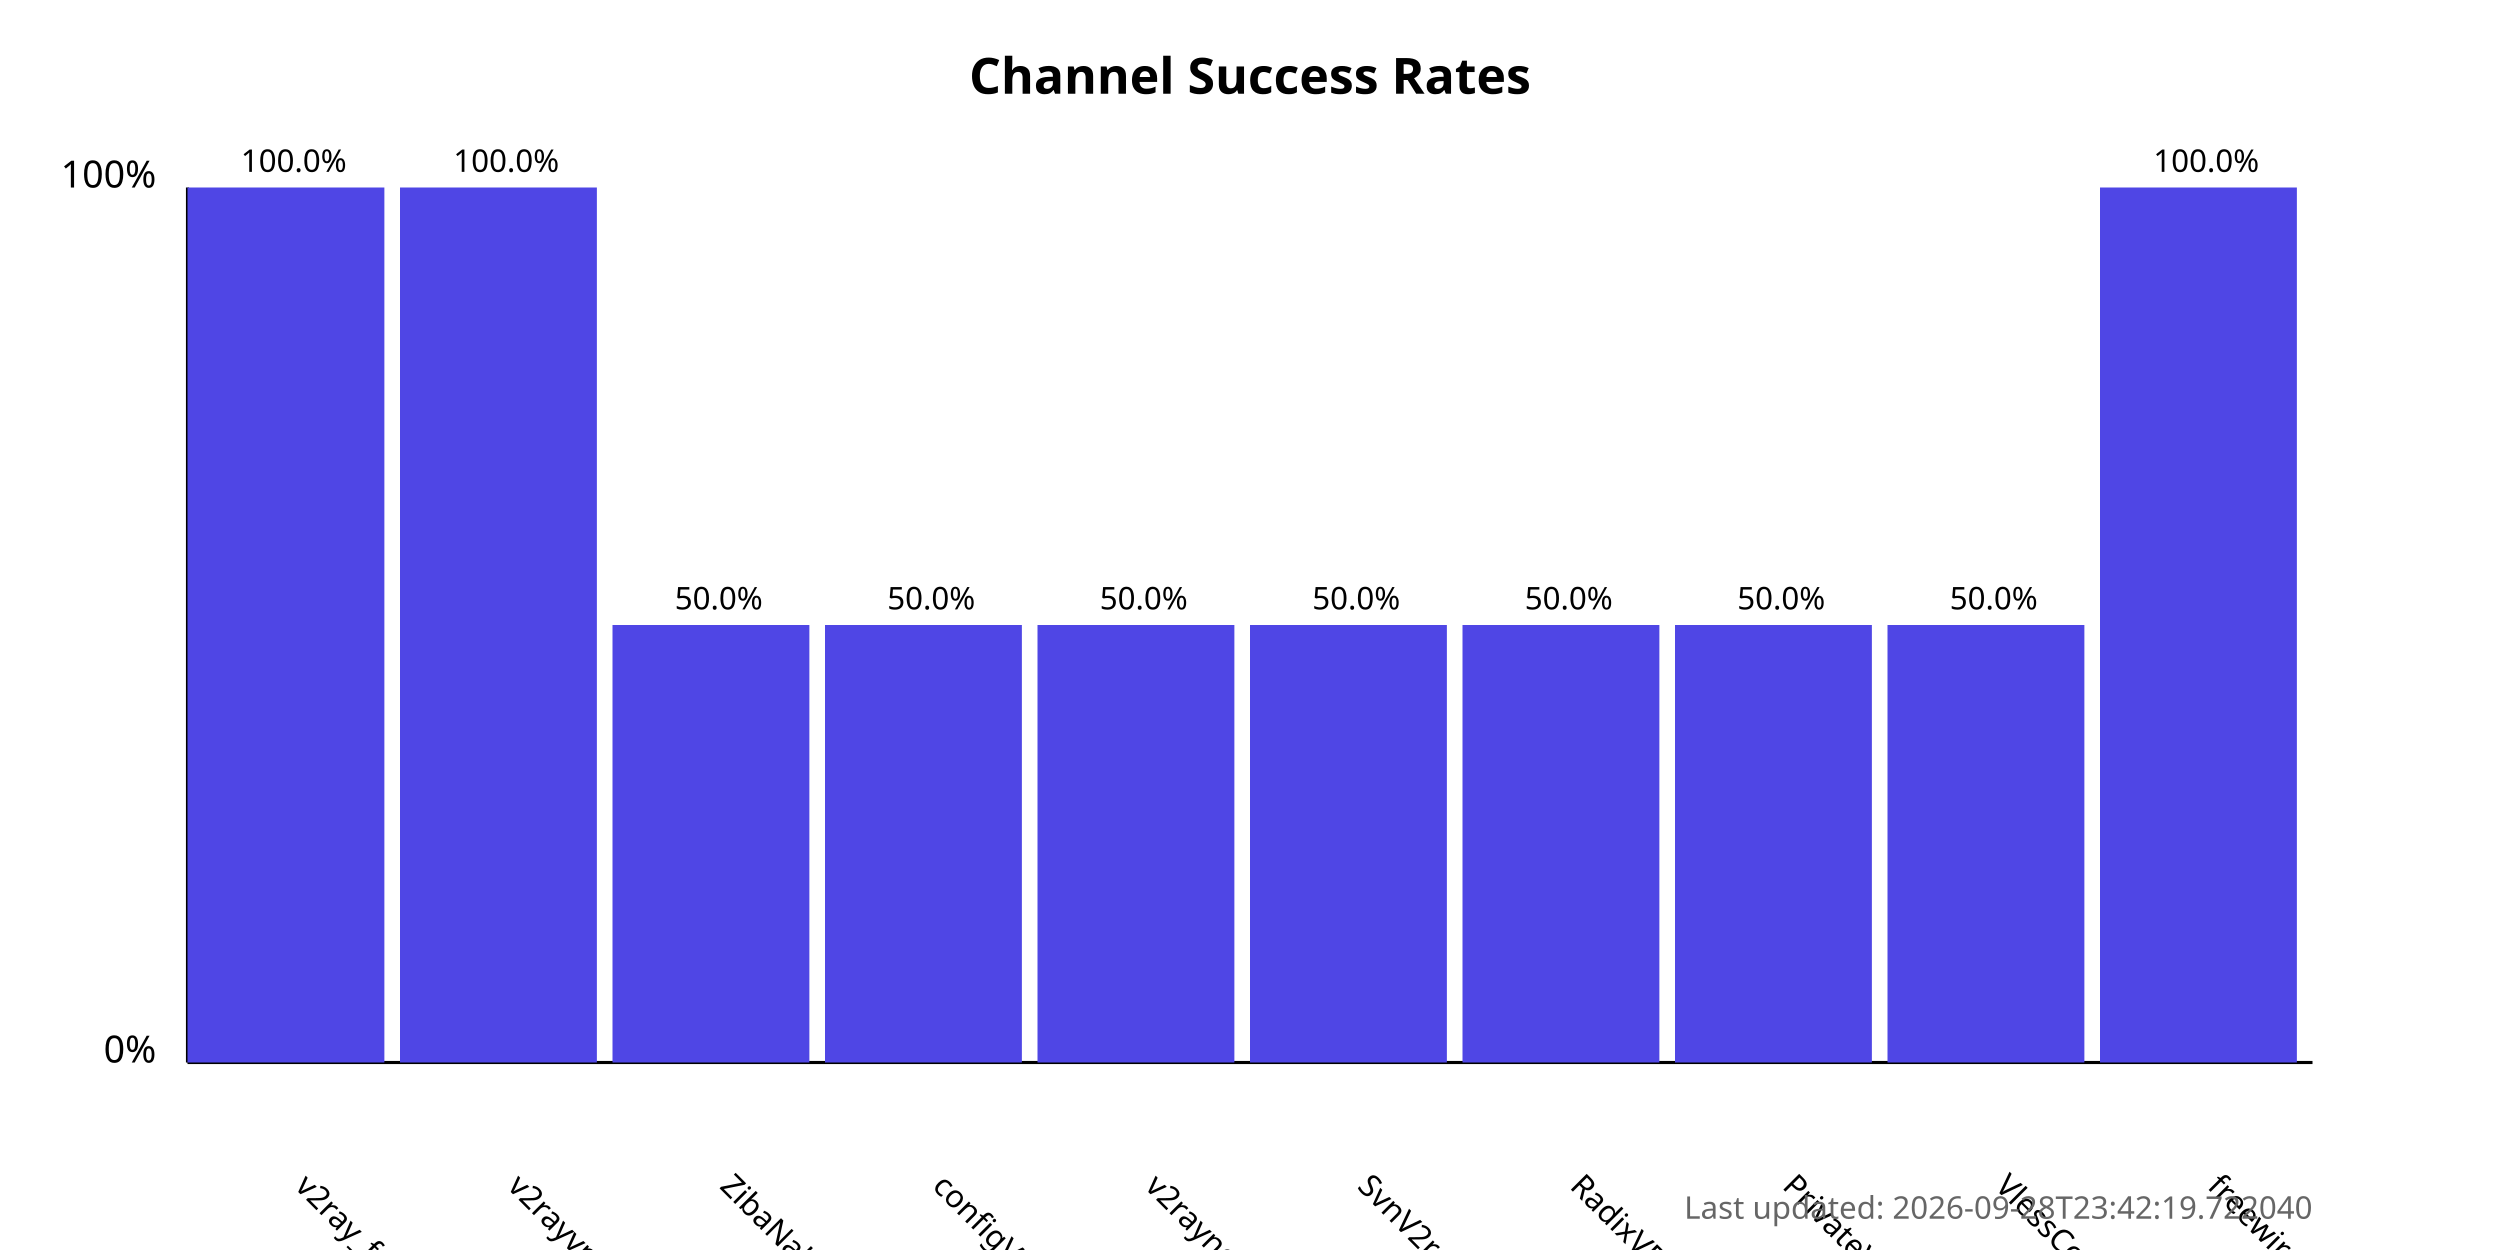
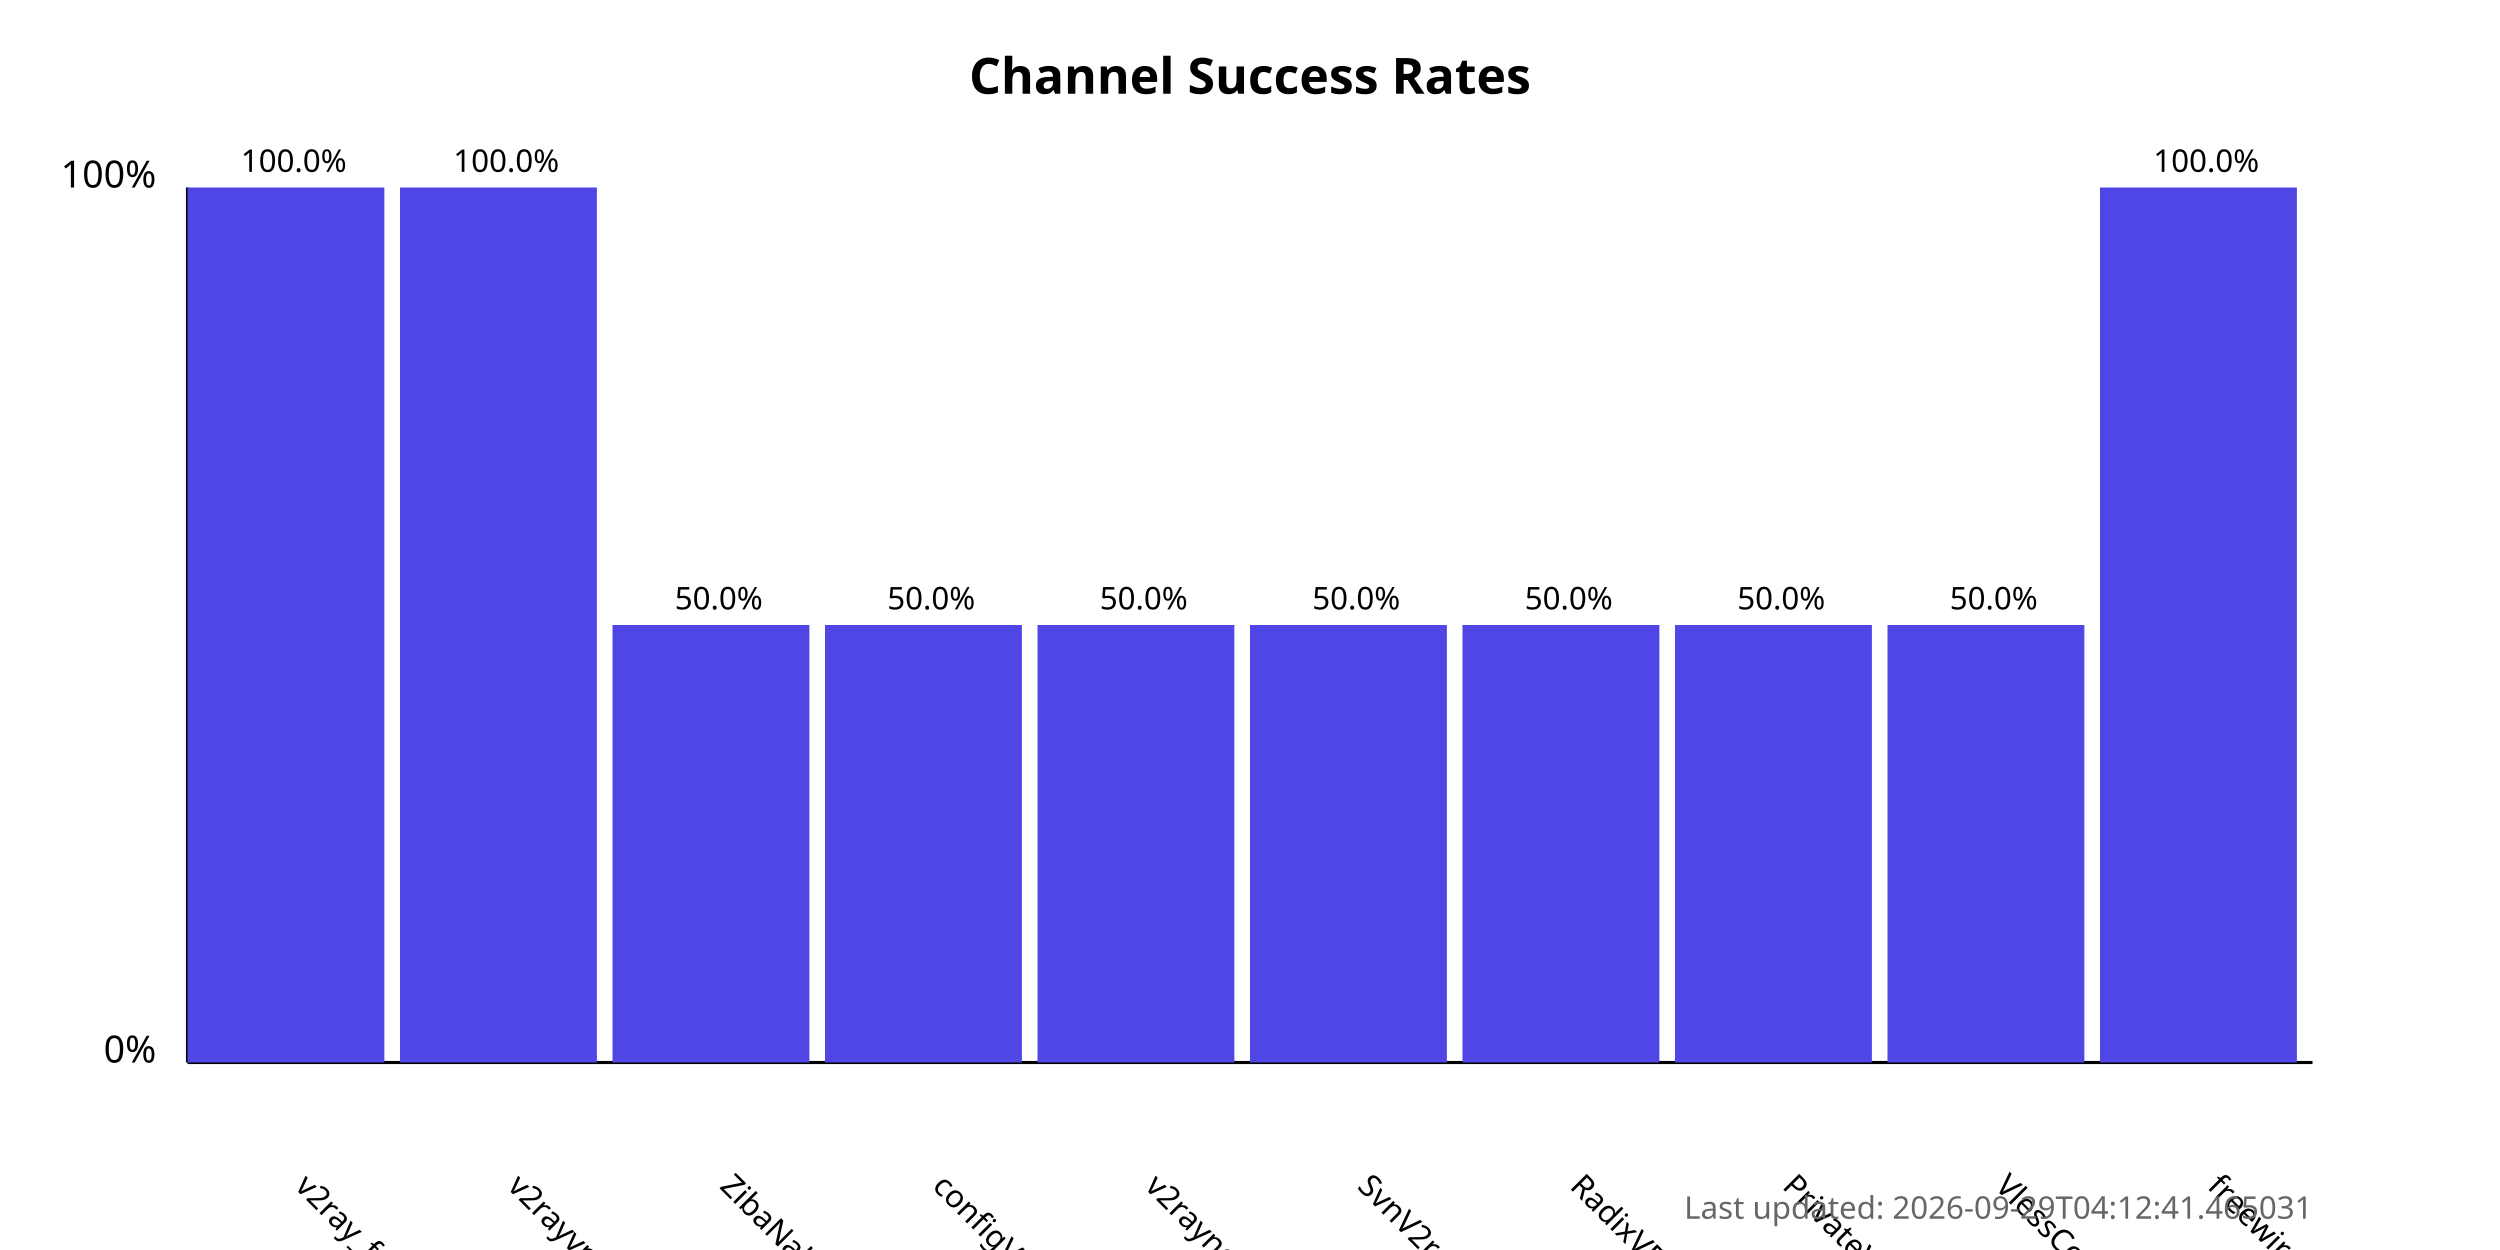
<svg xmlns="http://www.w3.org/2000/svg" width="800" height="400">
  <style>
            .chart-title { font: bold 16px sans-serif; }
            .axis-label { font: 12px sans-serif; }
            .tick-label { font: 10px sans-serif; }
            .bar { fill: #4f46e5; }
            .bar:hover { fill: #6366f1; }
            .timestamp { font: 10px sans-serif; fill: #666; }
        </style>
  <text x="400.0" y="30" text-anchor="middle" class="chart-title">
            Channel Success Rates
        </text>
  <line x1="60" y1="340" x2="60" y2="60" stroke="black" stroke-width="1" />
  <line x1="60" y1="340" x2="740" y2="340" stroke="black" stroke-width="1" />
  <text x="50" y="340" text-anchor="end" class="axis-label">0%</text>
  <text x="50" y="60" text-anchor="end" class="axis-label">100%</text>
  <g>
    <rect x="60" y="60.0" width="63.0" height="280.0" class="bar" />
    <text x="94.0" y="380" transform="rotate(45, 94.0, 380)" text-anchor="start" class="tick-label">
                v2ray_free_conf
            </text>
    <text x="94.0" y="55.0" text-anchor="middle" class="tick-label">
                100.0%
            </text>
  </g>
  <g>
    <rect x="128.0" y="60.0" width="63.0" height="280.0" class="bar" />
    <text x="162.0" y="380" transform="rotate(45, 162.0, 380)" text-anchor="start" class="tick-label">
                v2rayvpno
            </text>
    <text x="162.0" y="55.0" text-anchor="middle" class="tick-label">
                100.0%
            </text>
  </g>
  <g>
    <rect x="196.0" y="200.0" width="63.0" height="140.0" class="bar" />
    <text x="230.0" y="380" transform="rotate(45, 230.0, 380)" text-anchor="start" class="tick-label">
                ZibaNabz
            </text>
    <text x="230.0" y="195.0" text-anchor="middle" class="tick-label">
                50.0%
            </text>
  </g>
  <g>
    <rect x="264.0" y="200.0" width="63.0" height="140.0" class="bar" />
    <text x="298.0" y="380" transform="rotate(45, 298.0, 380)" text-anchor="start" class="tick-label">
                configV2rayForFree
            </text>
    <text x="298.0" y="195.0" text-anchor="middle" class="tick-label">
                50.0%
            </text>
  </g>
  <g>
    <rect x="332.0" y="200.0" width="63.0" height="140.0" class="bar" />
    <text x="366.0" y="380" transform="rotate(45, 366.0, 380)" text-anchor="start" class="tick-label">
                v2rayngvpn
            </text>
    <text x="366.0" y="195.0" text-anchor="middle" class="tick-label">
                50.0%
            </text>
  </g>
  <g>
    <rect x="400.0" y="200.0" width="63.0" height="140.0" class="bar" />
    <text x="434.0" y="380" transform="rotate(45, 434.0, 380)" text-anchor="start" class="tick-label">
                SvnV2ray
            </text>
    <text x="434.0" y="195.0" text-anchor="middle" class="tick-label">
                50.0%
            </text>
  </g>
  <g>
    <rect x="468.0" y="200.0" width="63.0" height="140.0" class="bar" />
    <text x="502.0" y="380" transform="rotate(45, 502.0, 380)" text-anchor="start" class="tick-label">
                RadixVPN
            </text>
    <text x="502.0" y="195.0" text-anchor="middle" class="tick-label">
                50.0%
            </text>
  </g>
  <g>
    <rect x="536.0" y="200.0" width="63.0" height="140.0" class="bar" />
    <text x="570.0" y="380" transform="rotate(45, 570.0, 380)" text-anchor="start" class="tick-label">
                PrivateVPNs
            </text>
    <text x="570.0" y="195.0" text-anchor="middle" class="tick-label">
                50.0%
            </text>
  </g>
  <g>
    <rect x="604.0" y="200.0" width="63.0" height="140.0" class="bar" />
    <text x="638.0" y="380" transform="rotate(45, 638.0, 380)" text-anchor="start" class="tick-label">
                VlessConfig
            </text>
    <text x="638.0" y="195.0" text-anchor="middle" class="tick-label">
                50.0%
            </text>
  </g>
  <g>
    <rect x="672.0" y="60.0" width="63.0" height="280.0" class="bar" />
    <text x="706.0" y="380" transform="rotate(45, 706.0, 380)" text-anchor="start" class="tick-label">
                freewireguard
            </text>
    <text x="706.0" y="55.0" text-anchor="middle" class="tick-label">
                100.0%
            </text>
  </g>
  <text x="740" y="390" text-anchor="end" class="timestamp">
-             Last updated: 2026-09-28T23:42:19.722040
+             Last updated: 2026-09-29T04:12:41.465031
        </text>
</svg>
